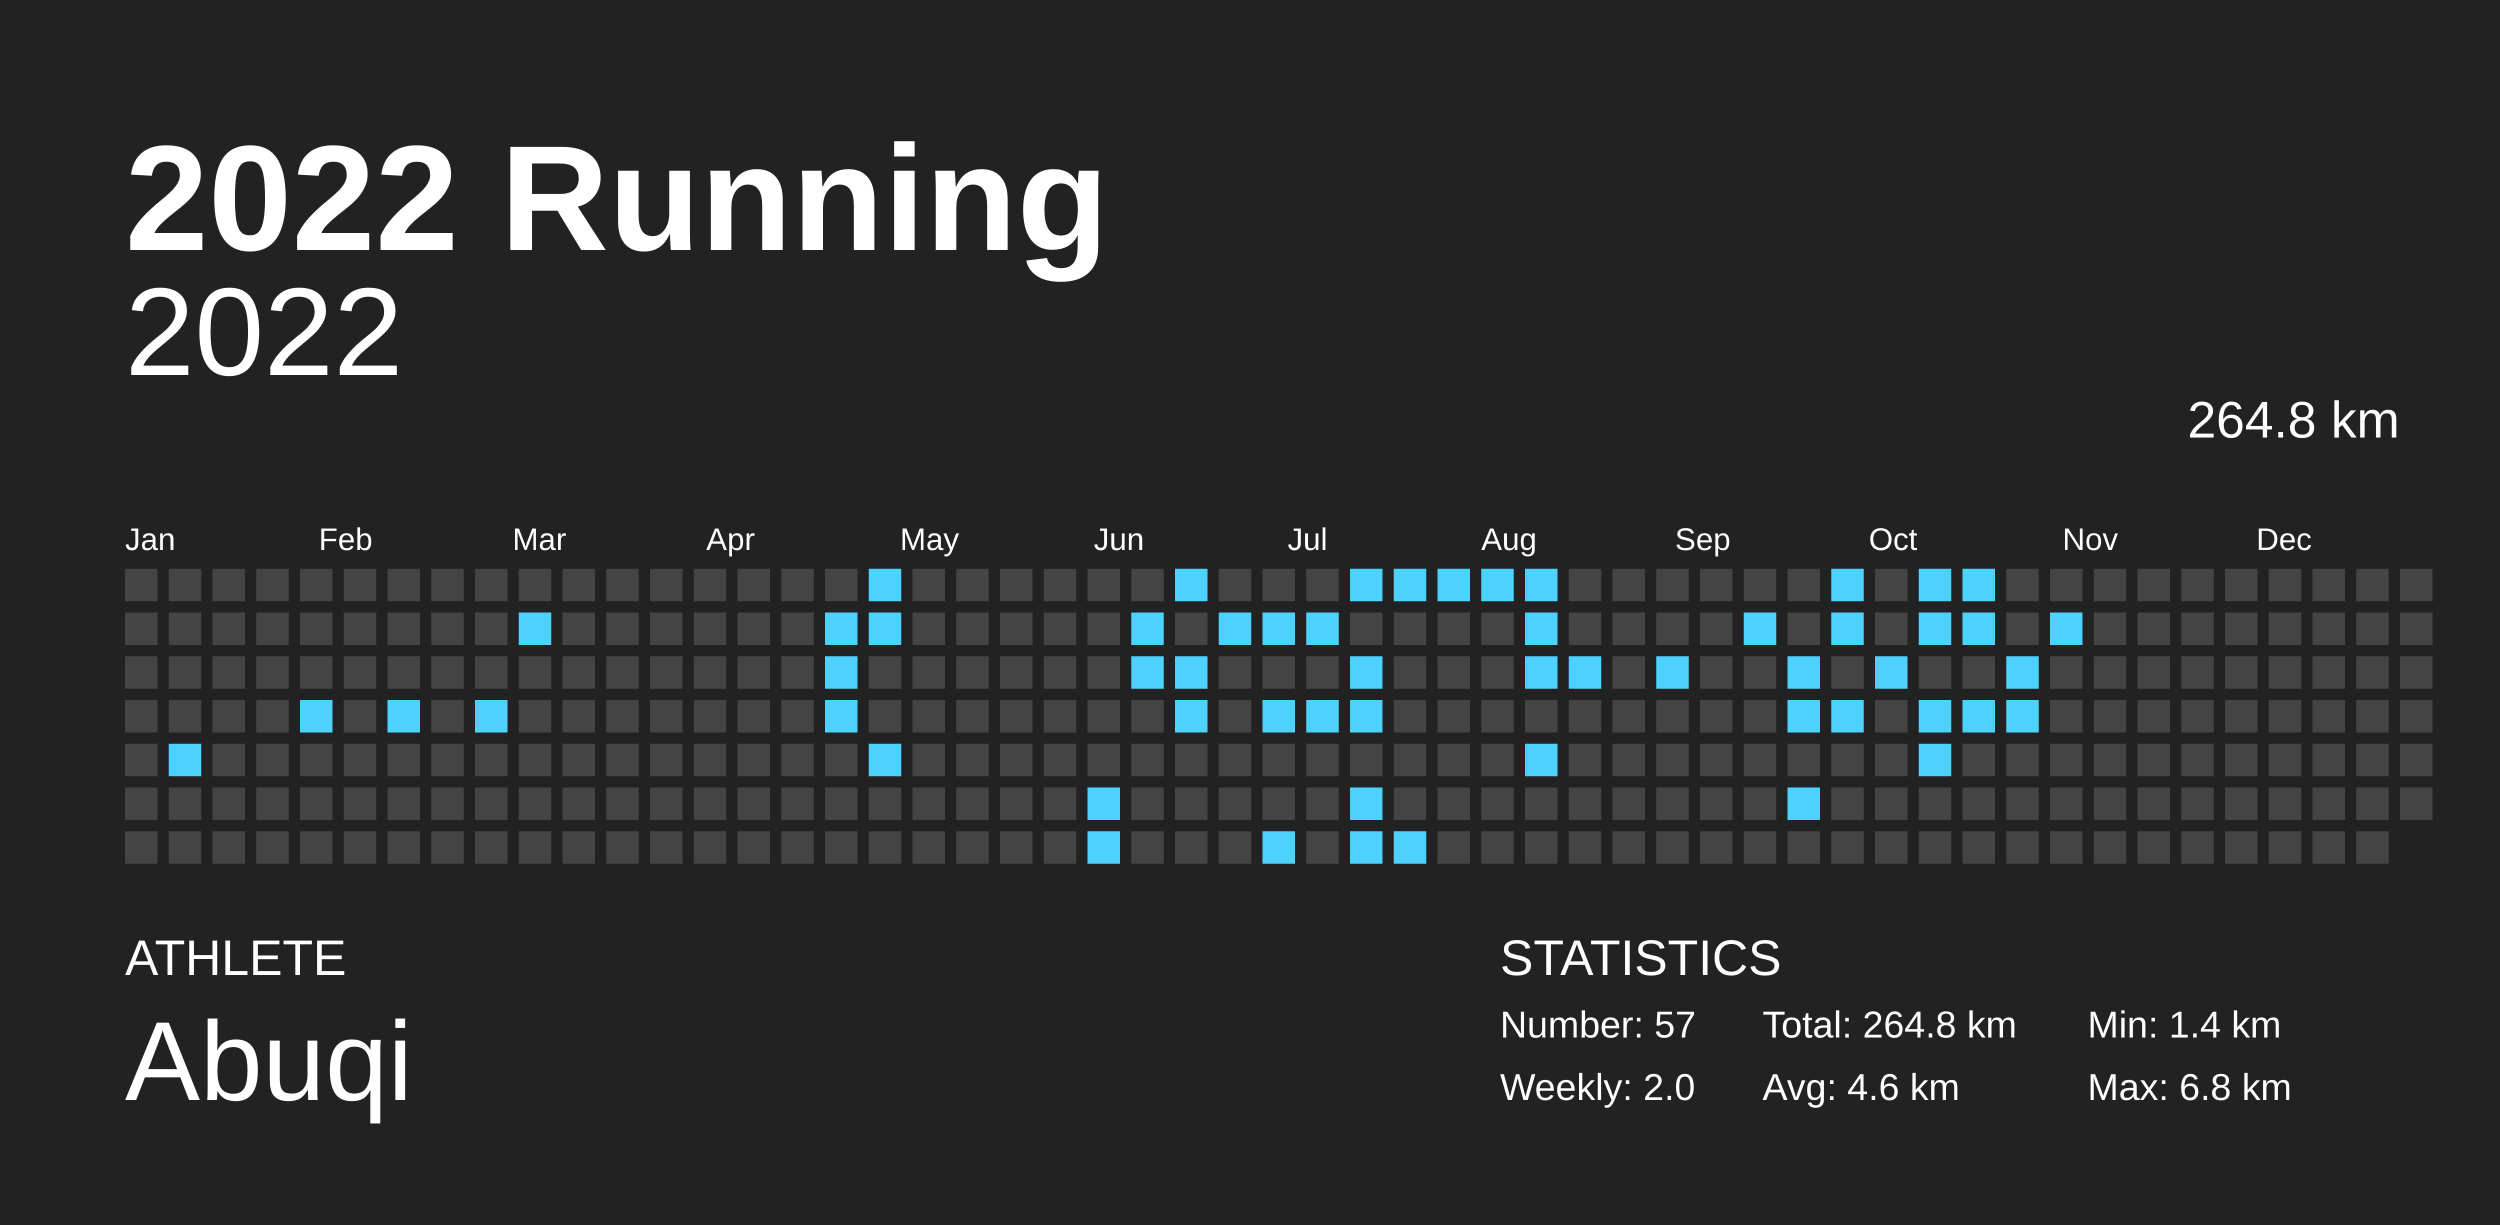
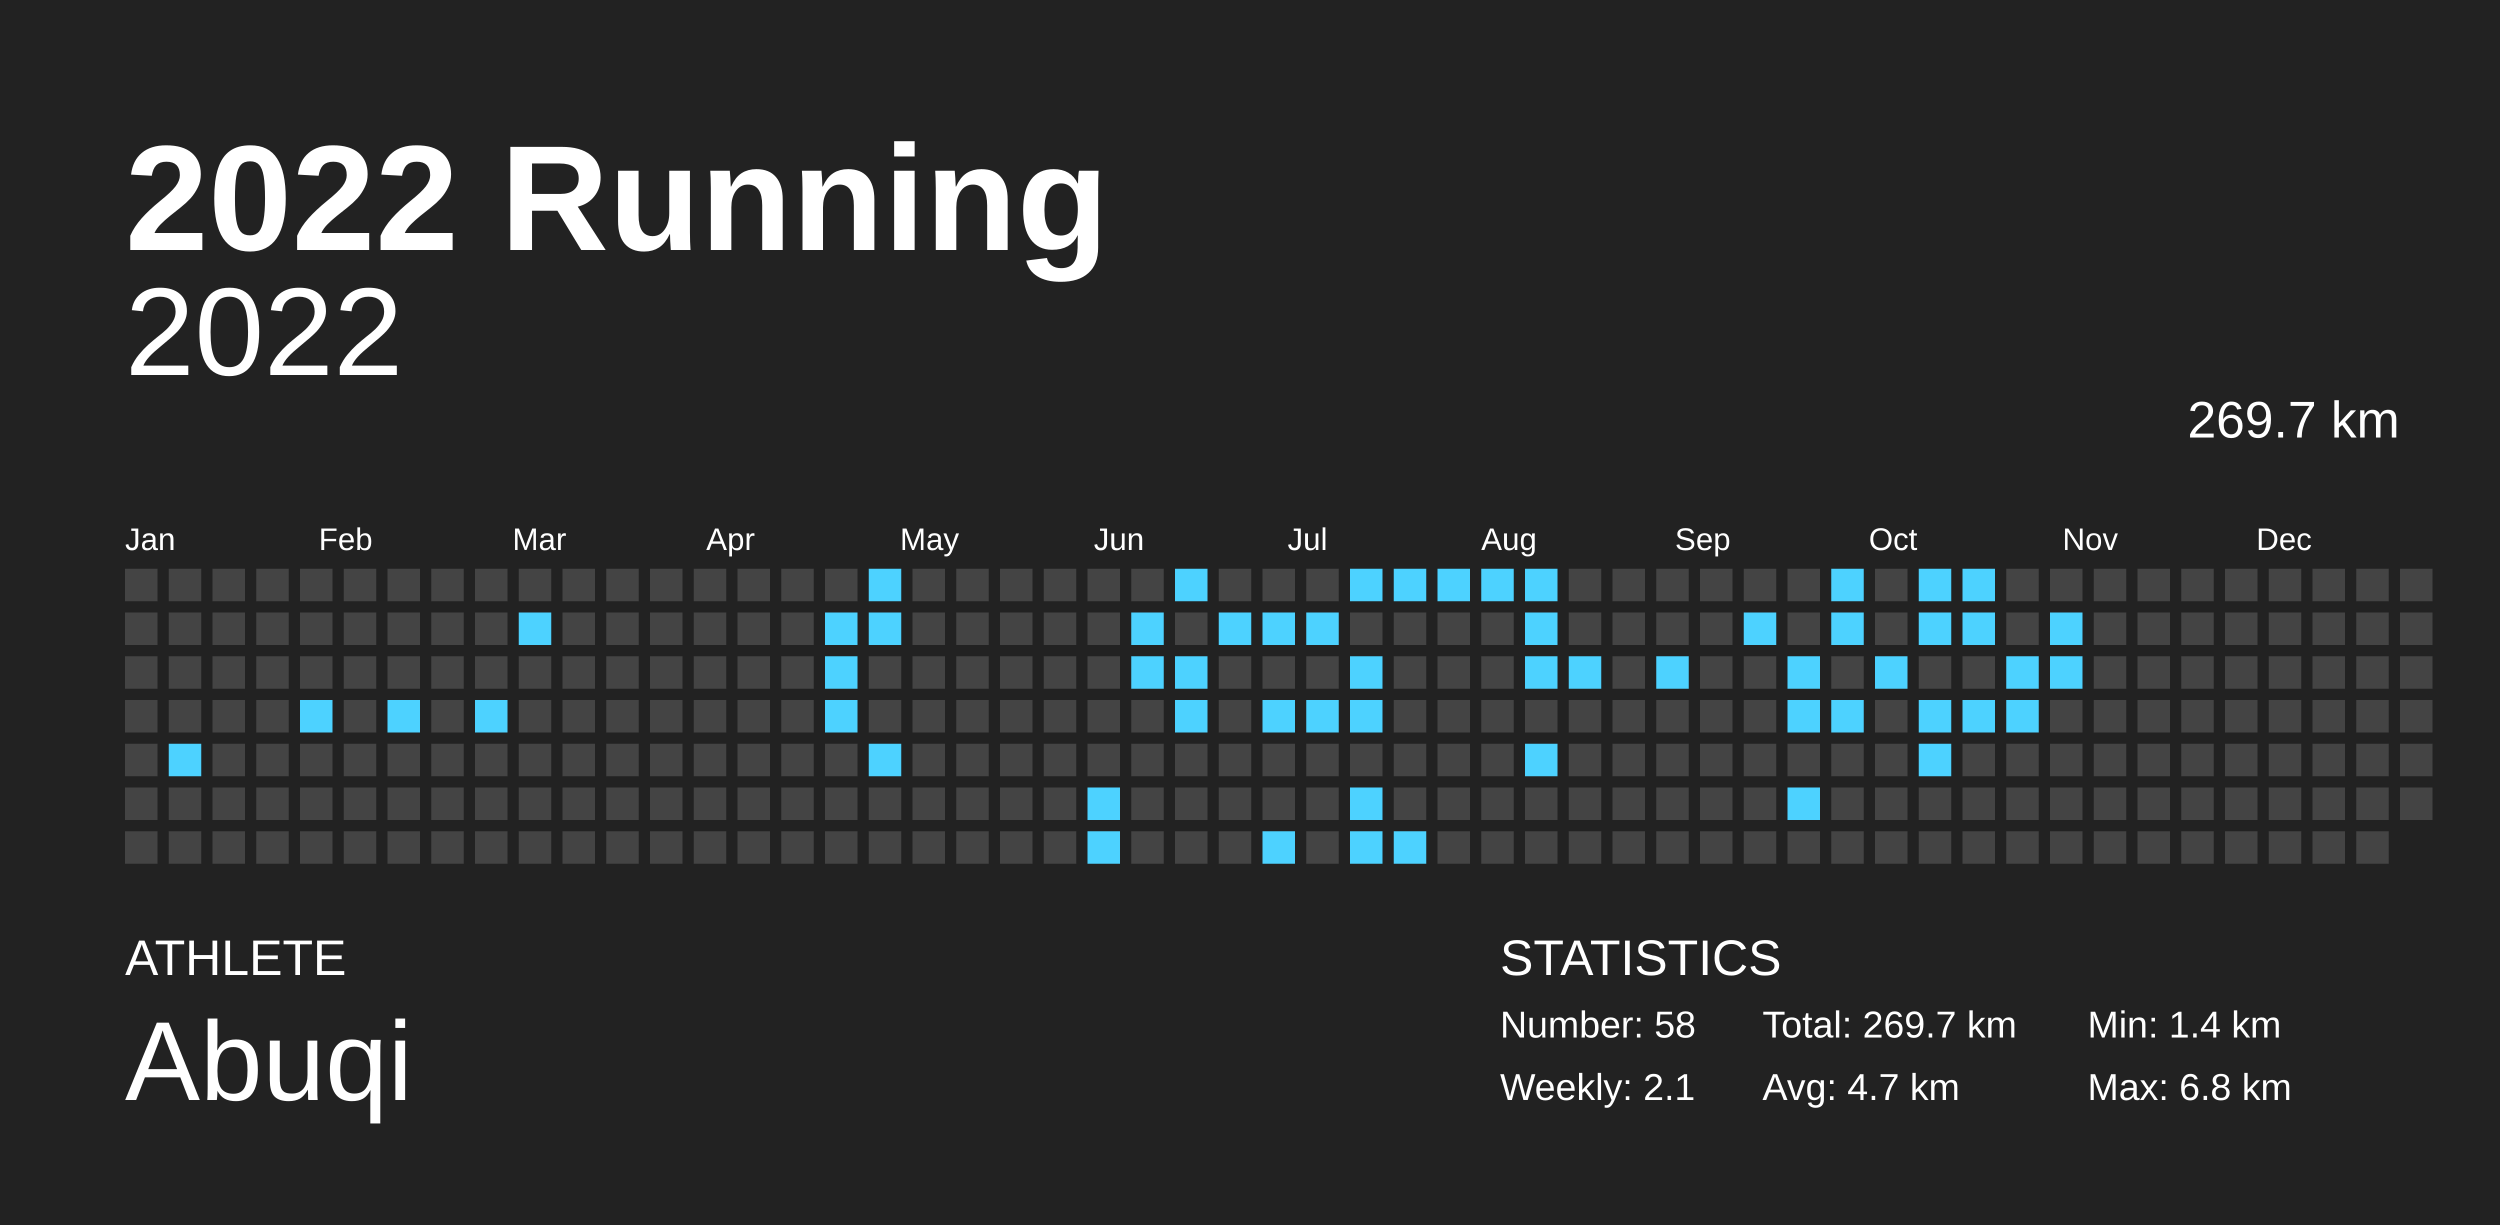
<svg xmlns="http://www.w3.org/2000/svg" baseProfile="full" height="98mm" version="1.1" viewBox="0,0,200,98" width="200mm">
  <defs />
  <rect fill="#222222" height="98" width="200" x="0" y="0" />
  <text fill="#FFFFFF" style="font-size:12px; font-family:Arial; font-weight:bold;" x="10" y="20">2022 Running</text>
  <text fill="#FFFFFF" style="font-size:4px; font-family:Arial" x="10" y="78">ATHLETE</text>
  <text fill="#FFFFFF" style="font-size:9px; font-family:Arial" x="10" y="88">Abuqi</text>
  <text fill="#FFFFFF" style="font-size:4px; font-family:Arial" x="120" y="78">STATISTICS</text>
-   <text fill="#FFFFFF" style="font-size:3px; font-family:Arial" x="120" y="83">Number: 57</text>
-   <text fill="#FFFFFF" style="font-size:3px; font-family:Arial" x="120" y="88">Weekly: 2.0</text>
-   <text fill="#FFFFFF" style="font-size:3px; font-family:Arial" x="141" y="83">Total: 264.8 km</text>
-   <text fill="#FFFFFF" style="font-size:3px; font-family:Arial" x="141" y="88">Avg: 4.6 km</text>
+   <text fill="#FFFFFF" style="font-size:3px; font-family:Arial" x="120" y="83">Number: 58</text>
+   <text fill="#FFFFFF" style="font-size:3px; font-family:Arial" x="120" y="88">Weekly: 2.1</text>
+   <text fill="#FFFFFF" style="font-size:3px; font-family:Arial" x="141" y="83">Total: 269.7 km</text>
+   <text fill="#FFFFFF" style="font-size:3px; font-family:Arial" x="141" y="88">Avg: 4.7 km</text>
  <text fill="#FFFFFF" style="font-size:3px; font-family:Arial" x="167" y="83">Min: 1.4 km</text>
  <text fill="#FFFFFF" style="font-size:3px; font-family:Arial" x="167" y="88">Max: 6.8 km</text>
  <text alignment-baseline="hanging" fill="#FFFFFF" style="font-size:10.0px; font-family:Arial;" x="10" y="30">2022</text>
-   <text alignment-baseline="hanging" fill="#FFFFFF" style="font-size:4.125px; font-family:Arial;" x="175" y="35">264.8 km</text>
+   <text alignment-baseline="hanging" fill="#FFFFFF" style="font-size:4.125px; font-family:Arial;" x="175" y="35">269.7 km</text>
  <text fill="#FFFFFF" style="font-size:2.5px; font-family:Arial" x="10.0" y="44">Jan</text>
  <text fill="#FFFFFF" style="font-size:2.5px; font-family:Arial" x="25.5" y="44">Feb</text>
  <text fill="#FFFFFF" style="font-size:2.5px; font-family:Arial" x="41.0" y="44">Mar</text>
  <text fill="#FFFFFF" style="font-size:2.5px; font-family:Arial" x="56.5" y="44">Apr</text>
  <text fill="#FFFFFF" style="font-size:2.5px; font-family:Arial" x="72.0" y="44">May</text>
  <text fill="#FFFFFF" style="font-size:2.5px; font-family:Arial" x="87.5" y="44">Jun</text>
  <text fill="#FFFFFF" style="font-size:2.5px; font-family:Arial" x="103.0" y="44">Jul</text>
  <text fill="#FFFFFF" style="font-size:2.5px; font-family:Arial" x="118.5" y="44">Aug</text>
  <text fill="#FFFFFF" style="font-size:2.5px; font-family:Arial" x="134.0" y="44">Sep</text>
  <text fill="#FFFFFF" style="font-size:2.5px; font-family:Arial" x="149.5" y="44">Oct</text>
  <text fill="#FFFFFF" style="font-size:2.5px; font-family:Arial" x="165.0" y="44">Nov</text>
  <text fill="#FFFFFF" style="font-size:2.5px; font-family:Arial" x="180.5" y="44">Dec</text>
  <rect fill="#444444" height="2.6" width="2.6" x="10.0" y="45.5" />
  <rect fill="#444444" height="2.6" width="2.6" x="10.0" y="49.0" />
  <rect fill="#444444" height="2.6" width="2.6" x="10.0" y="52.5" />
  <rect fill="#444444" height="2.6" width="2.6" x="10.0" y="56.0" />
  <rect fill="#444444" height="2.6" width="2.6" x="10.0" y="59.5" />
  <rect fill="#444444" height="2.6" width="2.6" x="10.0" y="63.0" />
  <rect fill="#444444" height="2.6" width="2.6" x="10.0" y="66.5" />
  <rect fill="#444444" height="2.6" width="2.6" x="13.5" y="45.5" />
  <rect fill="#444444" height="2.6" width="2.6" x="13.5" y="49.0" />
  <rect fill="#444444" height="2.6" width="2.6" x="13.5" y="52.5" />
  <rect fill="#444444" height="2.6" width="2.6" x="13.5" y="56.0" />
  <rect fill="#4dd2ff" height="2.6" width="2.6" x="13.5" y="59.5" />
  <rect fill="#444444" height="2.6" width="2.6" x="13.5" y="63.0" />
  <rect fill="#444444" height="2.6" width="2.6" x="13.5" y="66.5" />
  <rect fill="#444444" height="2.6" width="2.6" x="17.0" y="45.5" />
  <rect fill="#444444" height="2.6" width="2.6" x="17.0" y="49.0" />
  <rect fill="#444444" height="2.6" width="2.6" x="17.0" y="52.5" />
  <rect fill="#444444" height="2.6" width="2.6" x="17.0" y="56.0" />
  <rect fill="#444444" height="2.6" width="2.6" x="17.0" y="59.5" />
  <rect fill="#444444" height="2.6" width="2.6" x="17.0" y="63.0" />
  <rect fill="#444444" height="2.6" width="2.6" x="17.0" y="66.5" />
  <rect fill="#444444" height="2.6" width="2.6" x="20.5" y="45.5" />
  <rect fill="#444444" height="2.6" width="2.6" x="20.5" y="49.0" />
  <rect fill="#444444" height="2.6" width="2.6" x="20.5" y="52.5" />
  <rect fill="#444444" height="2.6" width="2.6" x="20.5" y="56.0" />
  <rect fill="#444444" height="2.6" width="2.6" x="20.5" y="59.5" />
  <rect fill="#444444" height="2.6" width="2.6" x="20.5" y="63.0" />
  <rect fill="#444444" height="2.6" width="2.6" x="20.5" y="66.5" />
  <rect fill="#444444" height="2.6" width="2.6" x="24.0" y="45.5" />
  <rect fill="#444444" height="2.6" width="2.6" x="24.0" y="49.0" />
  <rect fill="#444444" height="2.6" width="2.6" x="24.0" y="52.5" />
  <rect fill="#4dd2ff" height="2.6" width="2.6" x="24.0" y="56.0" />
  <rect fill="#444444" height="2.6" width="2.6" x="24.0" y="59.5" />
  <rect fill="#444444" height="2.6" width="2.6" x="24.0" y="63.0" />
  <rect fill="#444444" height="2.6" width="2.6" x="24.0" y="66.5" />
  <rect fill="#444444" height="2.6" width="2.6" x="27.5" y="45.5" />
  <rect fill="#444444" height="2.6" width="2.6" x="27.5" y="49.0" />
  <rect fill="#444444" height="2.6" width="2.6" x="27.5" y="52.5" />
  <rect fill="#444444" height="2.6" width="2.6" x="27.5" y="56.0" />
  <rect fill="#444444" height="2.6" width="2.6" x="27.5" y="59.5" />
  <rect fill="#444444" height="2.6" width="2.6" x="27.5" y="63.0" />
  <rect fill="#444444" height="2.6" width="2.6" x="27.5" y="66.5" />
  <rect fill="#444444" height="2.6" width="2.6" x="31.0" y="45.5" />
  <rect fill="#444444" height="2.6" width="2.6" x="31.0" y="49.0" />
  <rect fill="#444444" height="2.6" width="2.6" x="31.0" y="52.5" />
  <rect fill="#4dd2ff" height="2.6" width="2.6" x="31.0" y="56.0" />
  <rect fill="#444444" height="2.6" width="2.6" x="31.0" y="59.5" />
  <rect fill="#444444" height="2.6" width="2.6" x="31.0" y="63.0" />
  <rect fill="#444444" height="2.6" width="2.6" x="31.0" y="66.5" />
  <rect fill="#444444" height="2.6" width="2.6" x="34.5" y="45.5" />
  <rect fill="#444444" height="2.6" width="2.6" x="34.5" y="49.0" />
  <rect fill="#444444" height="2.6" width="2.6" x="34.5" y="52.5" />
  <rect fill="#444444" height="2.6" width="2.6" x="34.5" y="56.0" />
  <rect fill="#444444" height="2.6" width="2.6" x="34.5" y="59.5" />
  <rect fill="#444444" height="2.6" width="2.6" x="34.5" y="63.0" />
  <rect fill="#444444" height="2.6" width="2.6" x="34.5" y="66.5" />
  <rect fill="#444444" height="2.6" width="2.6" x="38.0" y="45.5" />
  <rect fill="#444444" height="2.6" width="2.6" x="38.0" y="49.0" />
  <rect fill="#444444" height="2.6" width="2.6" x="38.0" y="52.5" />
  <rect fill="#4dd2ff" height="2.6" width="2.6" x="38.0" y="56.0" />
  <rect fill="#444444" height="2.6" width="2.6" x="38.0" y="59.5" />
  <rect fill="#444444" height="2.6" width="2.6" x="38.0" y="63.0" />
  <rect fill="#444444" height="2.6" width="2.6" x="38.0" y="66.5" />
  <rect fill="#444444" height="2.6" width="2.6" x="41.5" y="45.5" />
  <rect fill="#4dd2ff" height="2.6" width="2.6" x="41.5" y="49.0" />
  <rect fill="#444444" height="2.6" width="2.6" x="41.5" y="52.5" />
  <rect fill="#444444" height="2.6" width="2.6" x="41.5" y="56.0" />
  <rect fill="#444444" height="2.6" width="2.6" x="41.5" y="59.5" />
  <rect fill="#444444" height="2.6" width="2.6" x="41.5" y="63.0" />
  <rect fill="#444444" height="2.6" width="2.6" x="41.5" y="66.5" />
  <rect fill="#444444" height="2.6" width="2.6" x="45.0" y="45.5" />
  <rect fill="#444444" height="2.6" width="2.6" x="45.0" y="49.0" />
  <rect fill="#444444" height="2.6" width="2.6" x="45.0" y="52.5" />
  <rect fill="#444444" height="2.6" width="2.6" x="45.0" y="56.0" />
  <rect fill="#444444" height="2.6" width="2.6" x="45.0" y="59.5" />
  <rect fill="#444444" height="2.6" width="2.6" x="45.0" y="63.0" />
  <rect fill="#444444" height="2.6" width="2.6" x="45.0" y="66.5" />
  <rect fill="#444444" height="2.6" width="2.6" x="48.5" y="45.5" />
  <rect fill="#444444" height="2.6" width="2.6" x="48.5" y="49.0" />
  <rect fill="#444444" height="2.6" width="2.6" x="48.5" y="52.5" />
  <rect fill="#444444" height="2.6" width="2.6" x="48.5" y="56.0" />
  <rect fill="#444444" height="2.6" width="2.6" x="48.5" y="59.5" />
  <rect fill="#444444" height="2.6" width="2.6" x="48.5" y="63.0" />
  <rect fill="#444444" height="2.6" width="2.6" x="48.5" y="66.5" />
  <rect fill="#444444" height="2.6" width="2.6" x="52.0" y="45.5" />
  <rect fill="#444444" height="2.6" width="2.6" x="52.0" y="49.0" />
  <rect fill="#444444" height="2.6" width="2.6" x="52.0" y="52.5" />
  <rect fill="#444444" height="2.6" width="2.6" x="52.0" y="56.0" />
  <rect fill="#444444" height="2.6" width="2.6" x="52.0" y="59.5" />
  <rect fill="#444444" height="2.6" width="2.6" x="52.0" y="63.0" />
  <rect fill="#444444" height="2.6" width="2.6" x="52.0" y="66.5" />
  <rect fill="#444444" height="2.6" width="2.6" x="55.5" y="45.5" />
  <rect fill="#444444" height="2.6" width="2.6" x="55.5" y="49.0" />
  <rect fill="#444444" height="2.6" width="2.6" x="55.5" y="52.5" />
  <rect fill="#444444" height="2.6" width="2.6" x="55.5" y="56.0" />
  <rect fill="#444444" height="2.6" width="2.6" x="55.5" y="59.5" />
  <rect fill="#444444" height="2.6" width="2.6" x="55.5" y="63.0" />
  <rect fill="#444444" height="2.6" width="2.6" x="55.5" y="66.5" />
  <rect fill="#444444" height="2.6" width="2.6" x="59.0" y="45.5" />
  <rect fill="#444444" height="2.6" width="2.6" x="59.0" y="49.0" />
  <rect fill="#444444" height="2.6" width="2.6" x="59.0" y="52.5" />
  <rect fill="#444444" height="2.6" width="2.6" x="59.0" y="56.0" />
  <rect fill="#444444" height="2.6" width="2.6" x="59.0" y="59.5" />
  <rect fill="#444444" height="2.6" width="2.6" x="59.0" y="63.0" />
  <rect fill="#444444" height="2.6" width="2.6" x="59.0" y="66.5" />
  <rect fill="#444444" height="2.6" width="2.6" x="62.5" y="45.5" />
  <rect fill="#444444" height="2.6" width="2.6" x="62.5" y="49.0" />
  <rect fill="#444444" height="2.6" width="2.6" x="62.5" y="52.5" />
  <rect fill="#444444" height="2.6" width="2.6" x="62.5" y="56.0" />
  <rect fill="#444444" height="2.6" width="2.6" x="62.5" y="59.5" />
  <rect fill="#444444" height="2.6" width="2.6" x="62.5" y="63.0" />
  <rect fill="#444444" height="2.6" width="2.6" x="62.5" y="66.5" />
  <rect fill="#444444" height="2.6" width="2.6" x="66.0" y="45.5" />
  <rect fill="#4dd2ff" height="2.6" width="2.6" x="66.0" y="49.0" />
  <rect fill="#4dd2ff" height="2.6" width="2.6" x="66.0" y="52.5" />
  <rect fill="#4dd2ff" height="2.6" width="2.6" x="66.0" y="56.0" />
  <rect fill="#444444" height="2.6" width="2.6" x="66.0" y="59.5" />
  <rect fill="#444444" height="2.6" width="2.6" x="66.0" y="63.0" />
  <rect fill="#444444" height="2.6" width="2.6" x="66.0" y="66.5" />
  <rect fill="#4dd2ff" height="2.6" width="2.6" x="69.5" y="45.5" />
  <rect fill="#4dd2ff" height="2.6" width="2.6" x="69.5" y="49.0" />
  <rect fill="#444444" height="2.6" width="2.6" x="69.5" y="52.5" />
  <rect fill="#444444" height="2.6" width="2.6" x="69.5" y="56.0" />
  <rect fill="#4dd2ff" height="2.6" width="2.6" x="69.5" y="59.5" />
  <rect fill="#444444" height="2.6" width="2.6" x="69.5" y="63.0" />
  <rect fill="#444444" height="2.6" width="2.6" x="69.5" y="66.5" />
  <rect fill="#444444" height="2.6" width="2.6" x="73.0" y="45.5" />
  <rect fill="#444444" height="2.6" width="2.6" x="73.0" y="49.0" />
  <rect fill="#444444" height="2.6" width="2.6" x="73.0" y="52.5" />
  <rect fill="#444444" height="2.6" width="2.6" x="73.0" y="56.0" />
  <rect fill="#444444" height="2.6" width="2.6" x="73.0" y="59.5" />
  <rect fill="#444444" height="2.6" width="2.6" x="73.0" y="63.0" />
  <rect fill="#444444" height="2.6" width="2.6" x="73.0" y="66.5" />
  <rect fill="#444444" height="2.6" width="2.6" x="76.5" y="45.5" />
  <rect fill="#444444" height="2.6" width="2.6" x="76.5" y="49.0" />
  <rect fill="#444444" height="2.6" width="2.6" x="76.5" y="52.5" />
  <rect fill="#444444" height="2.6" width="2.6" x="76.5" y="56.0" />
  <rect fill="#444444" height="2.6" width="2.6" x="76.5" y="59.5" />
  <rect fill="#444444" height="2.6" width="2.6" x="76.5" y="63.0" />
  <rect fill="#444444" height="2.6" width="2.6" x="76.5" y="66.5" />
  <rect fill="#444444" height="2.6" width="2.6" x="80.0" y="45.5" />
  <rect fill="#444444" height="2.6" width="2.6" x="80.0" y="49.0" />
  <rect fill="#444444" height="2.6" width="2.6" x="80.0" y="52.5" />
  <rect fill="#444444" height="2.6" width="2.6" x="80.0" y="56.0" />
  <rect fill="#444444" height="2.6" width="2.6" x="80.0" y="59.5" />
  <rect fill="#444444" height="2.6" width="2.6" x="80.0" y="63.0" />
  <rect fill="#444444" height="2.6" width="2.6" x="80.0" y="66.5" />
  <rect fill="#444444" height="2.6" width="2.6" x="83.5" y="45.5" />
  <rect fill="#444444" height="2.6" width="2.6" x="83.5" y="49.0" />
  <rect fill="#444444" height="2.6" width="2.6" x="83.5" y="52.5" />
  <rect fill="#444444" height="2.6" width="2.6" x="83.5" y="56.0" />
  <rect fill="#444444" height="2.6" width="2.6" x="83.5" y="59.5" />
  <rect fill="#444444" height="2.6" width="2.6" x="83.5" y="63.0" />
  <rect fill="#444444" height="2.6" width="2.6" x="83.5" y="66.5" />
  <rect fill="#444444" height="2.6" width="2.6" x="87.0" y="45.5" />
  <rect fill="#444444" height="2.6" width="2.6" x="87.0" y="49.0" />
  <rect fill="#444444" height="2.6" width="2.6" x="87.0" y="52.5" />
  <rect fill="#444444" height="2.6" width="2.6" x="87.0" y="56.0" />
  <rect fill="#444444" height="2.6" width="2.6" x="87.0" y="59.5" />
  <rect fill="#4dd2ff" height="2.6" width="2.6" x="87.0" y="63.0" />
  <rect fill="#4dd2ff" height="2.6" width="2.6" x="87.0" y="66.5" />
  <rect fill="#444444" height="2.6" width="2.6" x="90.5" y="45.5" />
  <rect fill="#4dd2ff" height="2.6" width="2.6" x="90.5" y="49.0" />
  <rect fill="#4dd2ff" height="2.6" width="2.6" x="90.5" y="52.5" />
  <rect fill="#444444" height="2.6" width="2.6" x="90.5" y="56.0" />
  <rect fill="#444444" height="2.6" width="2.6" x="90.5" y="59.5" />
  <rect fill="#444444" height="2.6" width="2.6" x="90.5" y="63.0" />
  <rect fill="#444444" height="2.6" width="2.6" x="90.5" y="66.5" />
  <rect fill="#4dd2ff" height="2.6" width="2.6" x="94.0" y="45.5" />
  <rect fill="#444444" height="2.6" width="2.6" x="94.0" y="49.0" />
  <rect fill="#4dd2ff" height="2.6" width="2.6" x="94.0" y="52.5" />
  <rect fill="#4dd2ff" height="2.6" width="2.6" x="94.0" y="56.0" />
  <rect fill="#444444" height="2.6" width="2.6" x="94.0" y="59.5" />
  <rect fill="#444444" height="2.6" width="2.6" x="94.0" y="63.0" />
  <rect fill="#444444" height="2.6" width="2.6" x="94.0" y="66.5" />
  <rect fill="#444444" height="2.6" width="2.6" x="97.5" y="45.5" />
  <rect fill="#4dd2ff" height="2.6" width="2.6" x="97.5" y="49.0" />
  <rect fill="#444444" height="2.6" width="2.6" x="97.5" y="52.5" />
  <rect fill="#444444" height="2.6" width="2.6" x="97.5" y="56.0" />
  <rect fill="#444444" height="2.6" width="2.6" x="97.5" y="59.5" />
  <rect fill="#444444" height="2.6" width="2.6" x="97.5" y="63.0" />
  <rect fill="#444444" height="2.6" width="2.6" x="97.5" y="66.5" />
  <rect fill="#444444" height="2.6" width="2.6" x="101.0" y="45.5" />
  <rect fill="#4dd2ff" height="2.6" width="2.6" x="101.0" y="49.0" />
  <rect fill="#444444" height="2.6" width="2.6" x="101.0" y="52.5" />
  <rect fill="#4dd2ff" height="2.6" width="2.6" x="101.0" y="56.0" />
  <rect fill="#444444" height="2.6" width="2.6" x="101.0" y="59.5" />
  <rect fill="#444444" height="2.6" width="2.6" x="101.0" y="63.0" />
  <rect fill="#4dd2ff" height="2.6" width="2.6" x="101.0" y="66.5" />
  <rect fill="#444444" height="2.6" width="2.6" x="104.5" y="45.5" />
  <rect fill="#4dd2ff" height="2.6" width="2.6" x="104.5" y="49.0" />
  <rect fill="#444444" height="2.6" width="2.6" x="104.5" y="52.5" />
  <rect fill="#4dd2ff" height="2.6" width="2.6" x="104.5" y="56.0" />
  <rect fill="#444444" height="2.6" width="2.6" x="104.5" y="59.5" />
  <rect fill="#444444" height="2.6" width="2.6" x="104.5" y="63.0" />
  <rect fill="#444444" height="2.6" width="2.6" x="104.5" y="66.5" />
  <rect fill="#4dd2ff" height="2.6" width="2.6" x="108.0" y="45.5" />
  <rect fill="#444444" height="2.6" width="2.6" x="108.0" y="49.0" />
  <rect fill="#4dd2ff" height="2.6" width="2.6" x="108.0" y="52.5" />
  <rect fill="#4dd2ff" height="2.6" width="2.6" x="108.0" y="56.0" />
  <rect fill="#444444" height="2.6" width="2.6" x="108.0" y="59.5" />
  <rect fill="#4dd2ff" height="2.6" width="2.6" x="108.0" y="63.0" />
  <rect fill="#4dd2ff" height="2.6" width="2.6" x="108.0" y="66.5" />
  <rect fill="#4dd2ff" height="2.6" width="2.6" x="111.5" y="45.5" />
  <rect fill="#444444" height="2.6" width="2.6" x="111.5" y="49.0" />
  <rect fill="#444444" height="2.6" width="2.6" x="111.5" y="52.5" />
  <rect fill="#444444" height="2.6" width="2.6" x="111.5" y="56.0" />
  <rect fill="#444444" height="2.6" width="2.6" x="111.5" y="59.5" />
  <rect fill="#444444" height="2.6" width="2.6" x="111.5" y="63.0" />
  <rect fill="#4dd2ff" height="2.6" width="2.6" x="111.5" y="66.5" />
  <rect fill="#4dd2ff" height="2.6" width="2.6" x="115.0" y="45.5" />
  <rect fill="#444444" height="2.6" width="2.6" x="115.0" y="49.0" />
  <rect fill="#444444" height="2.6" width="2.6" x="115.0" y="52.5" />
  <rect fill="#444444" height="2.6" width="2.6" x="115.0" y="56.0" />
  <rect fill="#444444" height="2.6" width="2.6" x="115.0" y="59.5" />
  <rect fill="#444444" height="2.6" width="2.6" x="115.0" y="63.0" />
  <rect fill="#444444" height="2.6" width="2.6" x="115.0" y="66.5" />
  <rect fill="#4dd2ff" height="2.6" width="2.6" x="118.5" y="45.5" />
  <rect fill="#444444" height="2.6" width="2.6" x="118.5" y="49.0" />
  <rect fill="#444444" height="2.6" width="2.6" x="118.5" y="52.5" />
  <rect fill="#444444" height="2.6" width="2.6" x="118.5" y="56.0" />
  <rect fill="#444444" height="2.6" width="2.6" x="118.5" y="59.5" />
  <rect fill="#444444" height="2.6" width="2.6" x="118.5" y="63.0" />
  <rect fill="#444444" height="2.6" width="2.6" x="118.5" y="66.5" />
  <rect fill="#4dd2ff" height="2.6" width="2.6" x="122.0" y="45.5" />
  <rect fill="#4dd2ff" height="2.6" width="2.6" x="122.0" y="49.0" />
  <rect fill="#4dd2ff" height="2.6" width="2.6" x="122.0" y="52.5" />
  <rect fill="#444444" height="2.6" width="2.6" x="122.0" y="56.0" />
  <rect fill="#4dd2ff" height="2.6" width="2.6" x="122.0" y="59.5" />
  <rect fill="#444444" height="2.6" width="2.6" x="122.0" y="63.0" />
  <rect fill="#444444" height="2.6" width="2.6" x="122.0" y="66.5" />
  <rect fill="#444444" height="2.6" width="2.6" x="125.5" y="45.5" />
  <rect fill="#444444" height="2.6" width="2.6" x="125.5" y="49.0" />
  <rect fill="#4dd2ff" height="2.6" width="2.6" x="125.5" y="52.5" />
  <rect fill="#444444" height="2.6" width="2.6" x="125.5" y="56.0" />
  <rect fill="#444444" height="2.6" width="2.6" x="125.5" y="59.5" />
  <rect fill="#444444" height="2.6" width="2.6" x="125.5" y="63.0" />
  <rect fill="#444444" height="2.6" width="2.6" x="125.5" y="66.5" />
  <rect fill="#444444" height="2.6" width="2.6" x="129.0" y="45.5" />
  <rect fill="#444444" height="2.6" width="2.6" x="129.0" y="49.0" />
  <rect fill="#444444" height="2.6" width="2.6" x="129.0" y="52.5" />
  <rect fill="#444444" height="2.6" width="2.6" x="129.0" y="56.0" />
  <rect fill="#444444" height="2.6" width="2.6" x="129.0" y="59.5" />
  <rect fill="#444444" height="2.6" width="2.6" x="129.0" y="63.0" />
  <rect fill="#444444" height="2.6" width="2.6" x="129.0" y="66.5" />
  <rect fill="#444444" height="2.6" width="2.6" x="132.5" y="45.5" />
  <rect fill="#444444" height="2.6" width="2.6" x="132.5" y="49.0" />
  <rect fill="#4dd2ff" height="2.6" width="2.6" x="132.5" y="52.5" />
  <rect fill="#444444" height="2.6" width="2.6" x="132.5" y="56.0" />
  <rect fill="#444444" height="2.6" width="2.6" x="132.5" y="59.5" />
  <rect fill="#444444" height="2.6" width="2.6" x="132.5" y="63.0" />
  <rect fill="#444444" height="2.6" width="2.6" x="132.5" y="66.5" />
  <rect fill="#444444" height="2.6" width="2.6" x="136.0" y="45.5" />
  <rect fill="#444444" height="2.6" width="2.6" x="136.0" y="49.0" />
  <rect fill="#444444" height="2.6" width="2.6" x="136.0" y="52.5" />
  <rect fill="#444444" height="2.6" width="2.6" x="136.0" y="56.0" />
  <rect fill="#444444" height="2.6" width="2.6" x="136.0" y="59.5" />
  <rect fill="#444444" height="2.6" width="2.6" x="136.0" y="63.0" />
  <rect fill="#444444" height="2.6" width="2.6" x="136.0" y="66.5" />
  <rect fill="#444444" height="2.6" width="2.6" x="139.5" y="45.5" />
  <rect fill="#4dd2ff" height="2.6" width="2.6" x="139.5" y="49.0" />
  <rect fill="#444444" height="2.6" width="2.6" x="139.5" y="52.5" />
  <rect fill="#444444" height="2.6" width="2.6" x="139.5" y="56.0" />
  <rect fill="#444444" height="2.6" width="2.6" x="139.5" y="59.5" />
  <rect fill="#444444" height="2.6" width="2.6" x="139.5" y="63.0" />
  <rect fill="#444444" height="2.6" width="2.6" x="139.5" y="66.5" />
  <rect fill="#444444" height="2.6" width="2.6" x="143.0" y="45.5" />
  <rect fill="#444444" height="2.6" width="2.6" x="143.0" y="49.0" />
  <rect fill="#4dd2ff" height="2.6" width="2.6" x="143.0" y="52.5" />
  <rect fill="#4dd2ff" height="2.6" width="2.6" x="143.0" y="56.0" />
  <rect fill="#444444" height="2.6" width="2.6" x="143.0" y="59.5" />
  <rect fill="#4dd2ff" height="2.6" width="2.6" x="143.0" y="63.0" />
  <rect fill="#444444" height="2.6" width="2.6" x="143.0" y="66.5" />
  <rect fill="#4dd2ff" height="2.6" width="2.6" x="146.5" y="45.5" />
  <rect fill="#4dd2ff" height="2.6" width="2.6" x="146.5" y="49.0" />
  <rect fill="#444444" height="2.6" width="2.6" x="146.5" y="52.5" />
  <rect fill="#4dd2ff" height="2.6" width="2.6" x="146.5" y="56.0" />
  <rect fill="#444444" height="2.6" width="2.6" x="146.5" y="59.5" />
  <rect fill="#444444" height="2.6" width="2.6" x="146.5" y="63.0" />
  <rect fill="#444444" height="2.6" width="2.6" x="146.5" y="66.5" />
  <rect fill="#444444" height="2.6" width="2.6" x="150.0" y="45.5" />
  <rect fill="#444444" height="2.6" width="2.6" x="150.0" y="49.0" />
  <rect fill="#4dd2ff" height="2.6" width="2.6" x="150.0" y="52.5" />
  <rect fill="#444444" height="2.6" width="2.6" x="150.0" y="56.0" />
  <rect fill="#444444" height="2.6" width="2.6" x="150.0" y="59.5" />
  <rect fill="#444444" height="2.6" width="2.6" x="150.0" y="63.0" />
  <rect fill="#444444" height="2.6" width="2.6" x="150.0" y="66.5" />
  <rect fill="#4dd2ff" height="2.6" width="2.6" x="153.5" y="45.5" />
  <rect fill="#4dd2ff" height="2.6" width="2.6" x="153.5" y="49.0" />
  <rect fill="#444444" height="2.6" width="2.6" x="153.5" y="52.5" />
  <rect fill="#4dd2ff" height="2.6" width="2.6" x="153.5" y="56.0" />
  <rect fill="#4dd2ff" height="2.6" width="2.6" x="153.5" y="59.5" />
  <rect fill="#444444" height="2.6" width="2.6" x="153.5" y="63.0" />
  <rect fill="#444444" height="2.6" width="2.6" x="153.5" y="66.5" />
  <rect fill="#4dd2ff" height="2.6" width="2.6" x="157.0" y="45.5" />
  <rect fill="#4dd2ff" height="2.6" width="2.6" x="157.0" y="49.0" />
  <rect fill="#444444" height="2.6" width="2.6" x="157.0" y="52.5" />
  <rect fill="#4dd2ff" height="2.6" width="2.6" x="157.0" y="56.0" />
  <rect fill="#444444" height="2.6" width="2.6" x="157.0" y="59.5" />
  <rect fill="#444444" height="2.6" width="2.6" x="157.0" y="63.0" />
  <rect fill="#444444" height="2.6" width="2.6" x="157.0" y="66.5" />
  <rect fill="#444444" height="2.6" width="2.6" x="160.5" y="45.5" />
  <rect fill="#444444" height="2.6" width="2.6" x="160.5" y="49.0" />
  <rect fill="#4dd2ff" height="2.6" width="2.6" x="160.5" y="52.5" />
  <rect fill="#4dd2ff" height="2.6" width="2.6" x="160.5" y="56.0" />
  <rect fill="#444444" height="2.6" width="2.6" x="160.5" y="59.5" />
  <rect fill="#444444" height="2.6" width="2.6" x="160.5" y="63.0" />
  <rect fill="#444444" height="2.6" width="2.6" x="160.5" y="66.5" />
  <rect fill="#444444" height="2.6" width="2.6" x="164.0" y="45.5" />
  <rect fill="#4dd2ff" height="2.6" width="2.6" x="164.0" y="49.0" />
-   <rect fill="#444444" height="2.6" width="2.6" x="164.0" y="52.5" />
+   <rect fill="#4dd2ff" height="2.6" width="2.6" x="164.0" y="52.5" />
  <rect fill="#444444" height="2.6" width="2.6" x="164.0" y="56.0" />
  <rect fill="#444444" height="2.6" width="2.6" x="164.0" y="59.5" />
  <rect fill="#444444" height="2.6" width="2.6" x="164.0" y="63.0" />
  <rect fill="#444444" height="2.6" width="2.6" x="164.0" y="66.5" />
  <rect fill="#444444" height="2.6" width="2.6" x="167.5" y="45.5" />
  <rect fill="#444444" height="2.6" width="2.6" x="167.5" y="49.0" />
  <rect fill="#444444" height="2.6" width="2.6" x="167.5" y="52.5" />
  <rect fill="#444444" height="2.6" width="2.6" x="167.5" y="56.0" />
  <rect fill="#444444" height="2.6" width="2.6" x="167.5" y="59.5" />
  <rect fill="#444444" height="2.6" width="2.6" x="167.5" y="63.0" />
  <rect fill="#444444" height="2.6" width="2.6" x="167.5" y="66.5" />
  <rect fill="#444444" height="2.6" width="2.6" x="171.0" y="45.5" />
  <rect fill="#444444" height="2.6" width="2.6" x="171.0" y="49.0" />
  <rect fill="#444444" height="2.6" width="2.6" x="171.0" y="52.5" />
  <rect fill="#444444" height="2.6" width="2.6" x="171.0" y="56.0" />
  <rect fill="#444444" height="2.6" width="2.6" x="171.0" y="59.5" />
  <rect fill="#444444" height="2.6" width="2.6" x="171.0" y="63.0" />
  <rect fill="#444444" height="2.6" width="2.6" x="171.0" y="66.5" />
  <rect fill="#444444" height="2.6" width="2.6" x="174.5" y="45.5" />
  <rect fill="#444444" height="2.6" width="2.6" x="174.5" y="49.0" />
  <rect fill="#444444" height="2.6" width="2.6" x="174.5" y="52.5" />
  <rect fill="#444444" height="2.6" width="2.6" x="174.5" y="56.0" />
  <rect fill="#444444" height="2.6" width="2.6" x="174.5" y="59.5" />
  <rect fill="#444444" height="2.6" width="2.6" x="174.5" y="63.0" />
  <rect fill="#444444" height="2.6" width="2.6" x="174.5" y="66.5" />
  <rect fill="#444444" height="2.6" width="2.6" x="178.0" y="45.5" />
  <rect fill="#444444" height="2.6" width="2.6" x="178.0" y="49.0" />
  <rect fill="#444444" height="2.6" width="2.6" x="178.0" y="52.5" />
  <rect fill="#444444" height="2.6" width="2.6" x="178.0" y="56.0" />
  <rect fill="#444444" height="2.6" width="2.6" x="178.0" y="59.5" />
  <rect fill="#444444" height="2.6" width="2.6" x="178.0" y="63.0" />
  <rect fill="#444444" height="2.6" width="2.6" x="178.0" y="66.5" />
  <rect fill="#444444" height="2.6" width="2.6" x="181.5" y="45.5" />
  <rect fill="#444444" height="2.6" width="2.6" x="181.5" y="49.0" />
  <rect fill="#444444" height="2.6" width="2.6" x="181.5" y="52.5" />
  <rect fill="#444444" height="2.6" width="2.6" x="181.5" y="56.0" />
  <rect fill="#444444" height="2.6" width="2.6" x="181.5" y="59.5" />
  <rect fill="#444444" height="2.6" width="2.6" x="181.5" y="63.0" />
  <rect fill="#444444" height="2.6" width="2.6" x="181.5" y="66.5" />
  <rect fill="#444444" height="2.6" width="2.6" x="185.0" y="45.5" />
  <rect fill="#444444" height="2.6" width="2.6" x="185.0" y="49.0" />
  <rect fill="#444444" height="2.6" width="2.6" x="185.0" y="52.5" />
  <rect fill="#444444" height="2.6" width="2.6" x="185.0" y="56.0" />
  <rect fill="#444444" height="2.6" width="2.6" x="185.0" y="59.5" />
  <rect fill="#444444" height="2.6" width="2.6" x="185.0" y="63.0" />
  <rect fill="#444444" height="2.6" width="2.6" x="185.0" y="66.5" />
  <rect fill="#444444" height="2.6" width="2.6" x="188.5" y="45.5" />
  <rect fill="#444444" height="2.6" width="2.6" x="188.5" y="49.0" />
  <rect fill="#444444" height="2.6" width="2.6" x="188.5" y="52.5" />
  <rect fill="#444444" height="2.6" width="2.6" x="188.5" y="56.0" />
  <rect fill="#444444" height="2.6" width="2.6" x="188.5" y="59.5" />
  <rect fill="#444444" height="2.6" width="2.6" x="188.5" y="63.0" />
  <rect fill="#444444" height="2.6" width="2.6" x="188.5" y="66.5" />
  <rect fill="#444444" height="2.6" width="2.6" x="192.0" y="45.5" />
  <rect fill="#444444" height="2.6" width="2.6" x="192.0" y="49.0" />
  <rect fill="#444444" height="2.6" width="2.6" x="192.0" y="52.5" />
  <rect fill="#444444" height="2.6" width="2.6" x="192.0" y="56.0" />
  <rect fill="#444444" height="2.6" width="2.6" x="192.0" y="59.5" />
  <rect fill="#444444" height="2.6" width="2.6" x="192.0" y="63.0" />
</svg>
